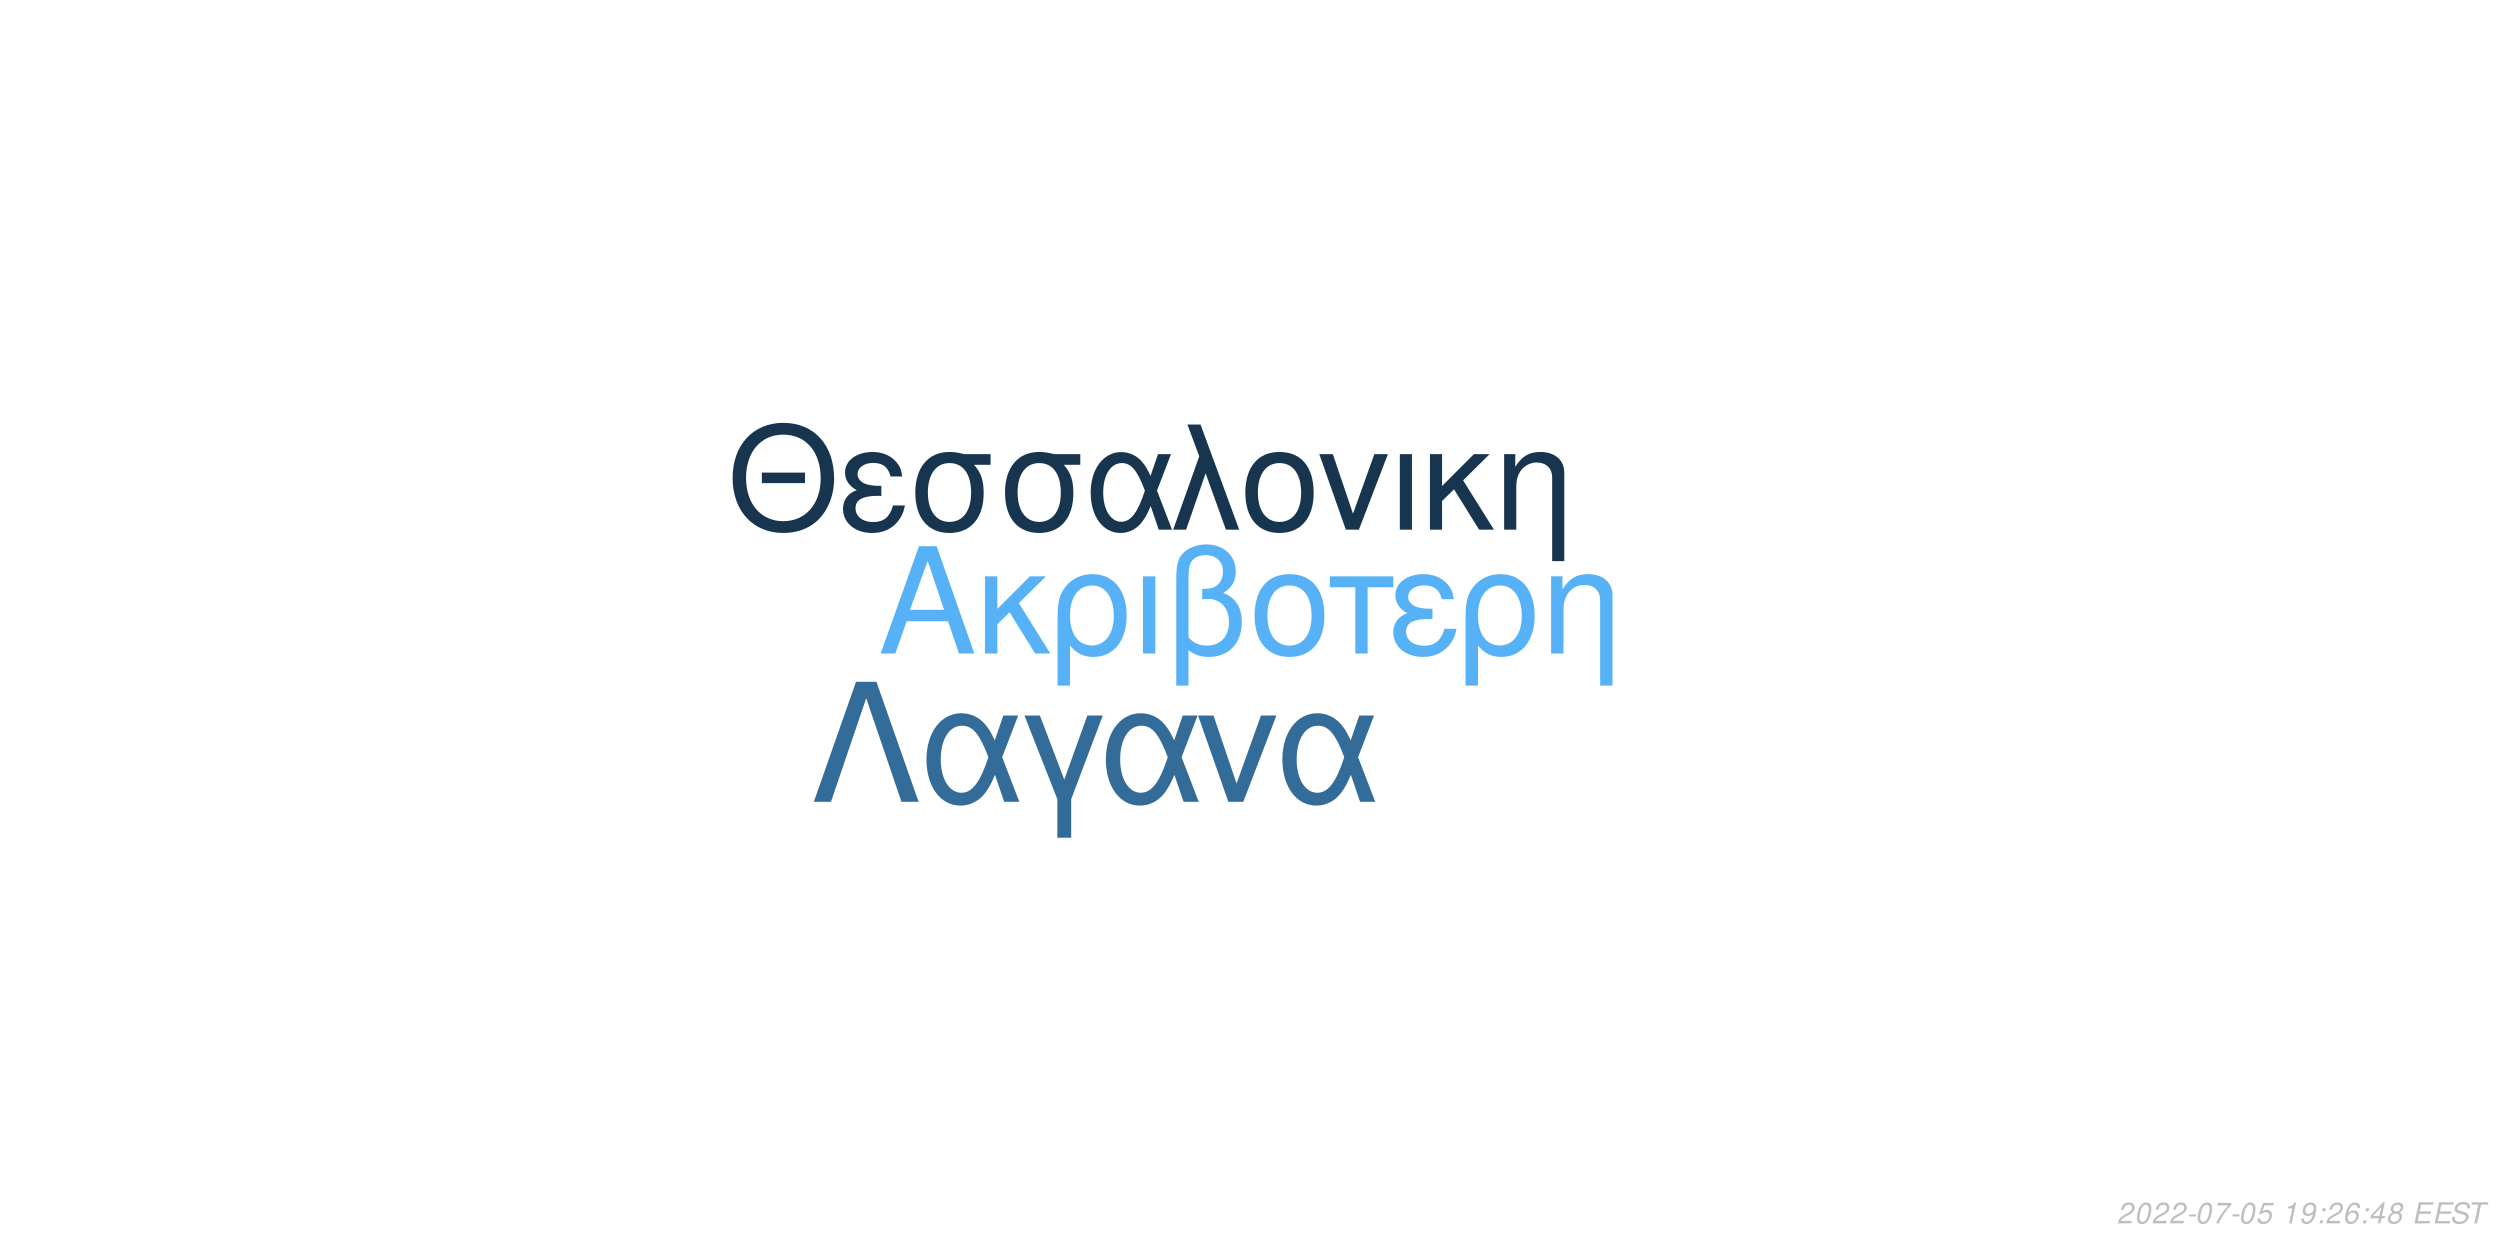
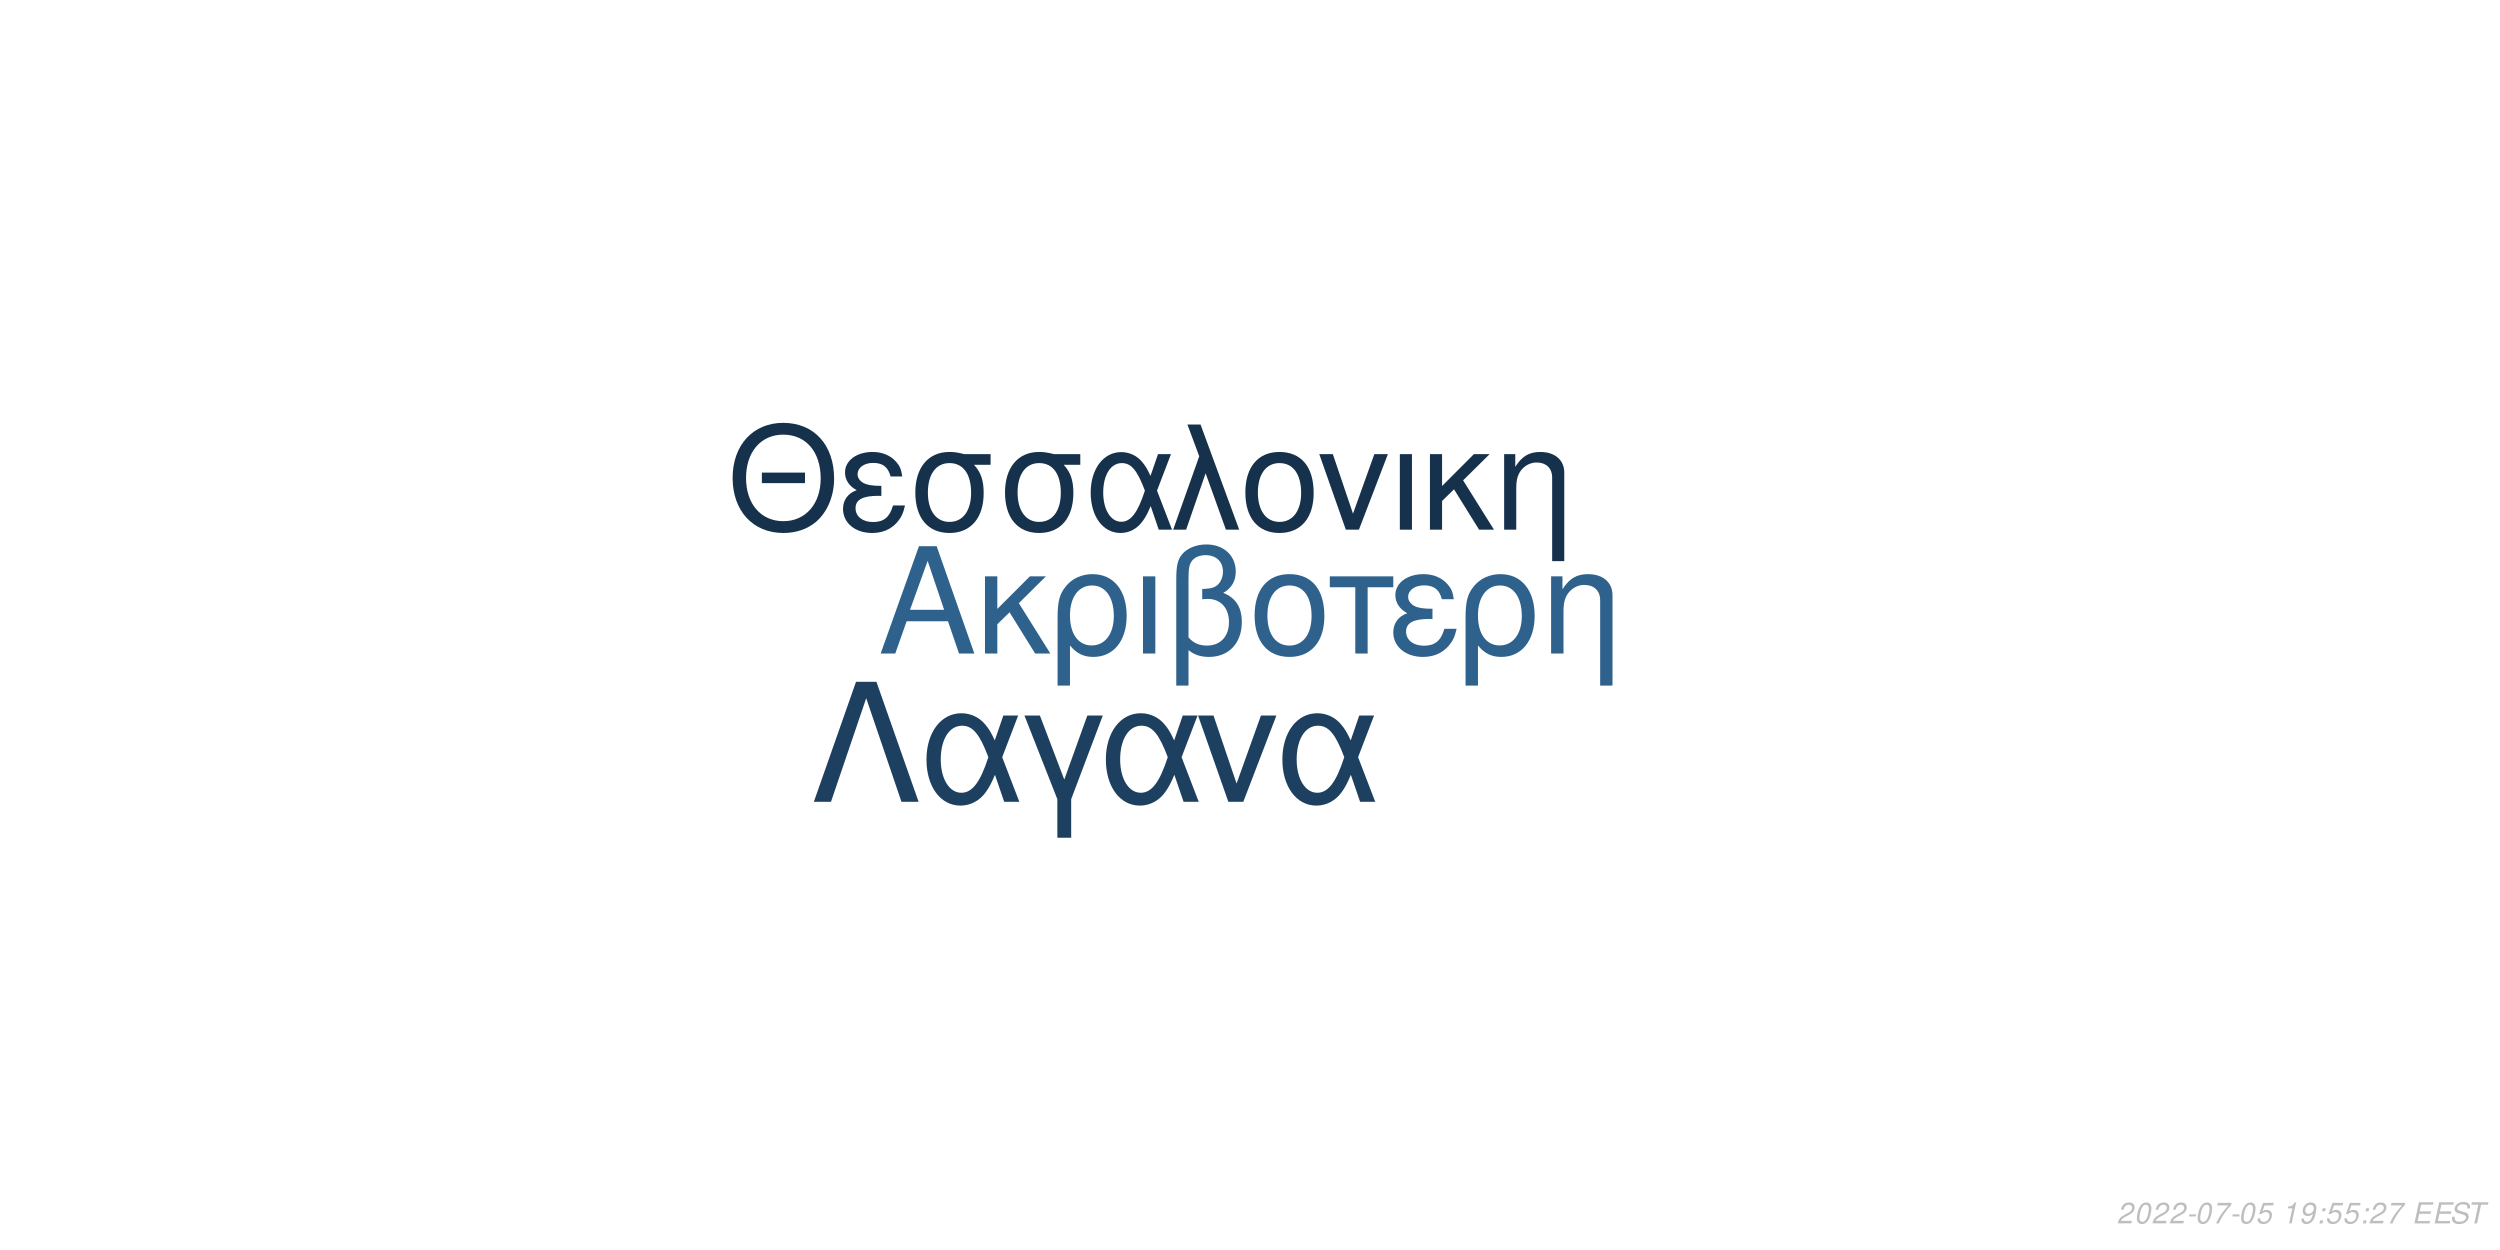
<svg xmlns="http://www.w3.org/2000/svg" xmlns:xlink="http://www.w3.org/1999/xlink" width="864pt" height="432pt" viewBox="0 0 864 432" version="1.1">
  <defs>
    <g>
      <symbol overflow="visible" id="glyph0-0">
        <path style="stroke:none;" d="" />
      </symbol>
      <symbol overflow="visible" id="glyph0-1">
        <path style="stroke:none;" d="M 24.125 -11.141 L 27.938 0 L 33.234 0 L 20.203 -37.094 L 14.094 -37.094 L 0.859 0 L 5.906 0 L 9.828 -11.141 Z M 22.797 -15.109 L 11 -15.109 L 17.094 -32.016 Z M 22.797 -15.109 " />
      </symbol>
      <symbol overflow="visible" id="glyph0-2">
        <path style="stroke:none;" d="M 7.172 -15.422 L 7.172 -26.672 L 2.906 -26.672 L 2.906 0 L 7.172 0 L 7.172 -10.125 L 11.406 -14.25 L 20.25 0 L 25.5 0 L 14.609 -17.406 L 23.969 -26.672 L 18.422 -26.672 Z M 7.172 -15.422 " />
      </symbol>
      <symbol overflow="visible" id="glyph0-3">
        <path style="stroke:none;" d="M 3 11.094 L 7.281 11.094 L 7.281 -2.797 C 9.516 -0.047 11.953 1.172 15.375 1.172 C 22.344 1.172 26.875 -4.422 26.875 -13.031 C 26.875 -21.891 22.297 -27.438 15.062 -27.438 C 11.297 -27.438 7.984 -25.906 5.797 -23.156 C 3.672 -20.516 3 -17.969 3 -12.359 Z M 14.906 -23.516 C 19.547 -23.516 22.438 -19.438 22.438 -12.922 C 22.438 -6.812 19.391 -2.797 14.812 -2.797 C 10.172 -2.797 7.281 -6.766 7.281 -13.125 C 7.281 -19.484 10.234 -23.516 14.906 -23.516 Z M 14.906 -23.516 " />
      </symbol>
      <symbol overflow="visible" id="glyph0-4">
        <path style="stroke:none;" d="M 3.516 0 L 7.781 0 L 7.781 -26.672 L 3.516 -26.672 Z M 3.516 0 " />
      </symbol>
      <symbol overflow="visible" id="glyph0-5">
        <path style="stroke:none;" d="M 4.016 11.094 L 8.25 11.094 L 8.25 -1.172 C 10.172 0.406 12.422 1.172 15.312 1.172 C 22.188 1.172 26.672 -3.609 26.672 -10.891 C 26.672 -15.984 24.578 -19.234 20.25 -20.969 C 23.109 -22.547 24.578 -25.031 24.578 -28.344 C 24.578 -33.844 20.406 -37.703 14.453 -37.703 C 10.938 -37.703 7.734 -36.391 6 -34.25 C 4.484 -32.422 4.016 -30.328 4.016 -25.391 Z M 8.25 -25.656 C 8.25 -29.359 8.5 -30.844 9.469 -32.062 C 10.375 -33.281 12.156 -34 14.094 -34 C 17.812 -34 20.156 -31.812 20.156 -28.297 C 20.156 -25.953 18.984 -23.812 17.297 -23.047 C 16.281 -22.547 15.469 -22.438 12.984 -22.297 L 12.984 -18.781 C 13.734 -18.828 14.344 -18.875 14.969 -18.875 C 19.344 -18.875 22.234 -15.719 22.234 -10.891 C 22.234 -5.906 19.281 -2.75 14.656 -2.75 C 11.953 -2.75 9.922 -3.609 8.25 -5.594 Z M 8.25 -25.656 " />
      </symbol>
      <symbol overflow="visible" id="glyph0-6">
        <path style="stroke:none;" d="M 14.094 -27.438 C 6.562 -27.438 2.094 -22.094 2.094 -13.125 C 2.094 -4.125 6.562 1.172 14.141 1.172 C 21.672 1.172 26.203 -4.172 26.203 -12.922 C 26.203 -22.188 21.828 -27.438 14.094 -27.438 Z M 14.141 -23.516 C 18.938 -23.516 21.781 -19.594 21.781 -12.984 C 21.781 -6.672 18.828 -2.75 14.141 -2.75 C 9.422 -2.75 6.516 -6.672 6.516 -13.125 C 6.516 -19.594 9.422 -23.516 14.141 -23.516 Z M 14.141 -23.516 " />
      </symbol>
      <symbol overflow="visible" id="glyph0-7">
        <path style="stroke:none;" d="M 7.891 0 L 12.156 0 L 12.156 -22.906 L 21.016 -22.906 L 21.016 -26.672 L -0.922 -26.672 L -0.922 -22.906 L 7.891 -22.906 Z M 7.891 0 " />
      </symbol>
      <symbol overflow="visible" id="glyph0-8">
        <path style="stroke:none;" d="M 14.562 -15.469 C 11.344 -15.469 9.562 -15.781 8.297 -16.438 C 6.922 -17.203 6.156 -18.328 6.156 -19.547 C 6.156 -21.891 8.453 -23.562 11.656 -23.562 C 15.062 -23.562 16.953 -22.094 17.812 -18.781 L 21.938 -18.781 C 21.578 -21.266 21.062 -22.5 19.797 -23.922 C 17.812 -26.203 14.906 -27.438 11.453 -27.438 C 5.797 -27.438 1.734 -24.375 1.734 -20.203 C 1.734 -17.609 3.156 -15.375 5.859 -13.938 C 2.797 -12.875 1.016 -10.484 1.016 -7.328 C 1.016 -2.391 5.297 1.172 11.25 1.172 C 14.969 1.172 17.906 -0.109 20.156 -2.641 C 21.578 -4.328 22.297 -5.797 22.906 -8.547 L 18.672 -8.547 C 17.5 -4.422 15.422 -2.703 11.609 -2.703 C 7.938 -2.703 5.438 -4.688 5.438 -7.578 C 5.438 -10.578 7.938 -11.953 13.484 -11.953 C 13.641 -11.953 14.094 -11.953 14.562 -11.906 Z M 14.562 -15.469 " />
      </symbol>
      <symbol overflow="visible" id="glyph0-9">
        <path style="stroke:none;" d="M 3.562 -26.672 L 3.562 0 L 7.844 0 L 7.844 -14.703 C 7.844 -17.906 8.5 -19.891 10.031 -21.531 C 11.406 -22.953 13.188 -23.719 15.062 -23.719 C 18.375 -23.719 20.516 -21.672 20.516 -18.469 L 20.516 11.094 L 24.781 11.094 L 24.781 -20.156 C 24.781 -24.578 21.469 -27.438 16.328 -27.438 C 12.359 -27.438 9.828 -25.906 7.484 -22.188 L 7.484 -26.672 Z M 3.562 -26.672 " />
      </symbol>
      <symbol overflow="visible" id="glyph1-0">
        <path style="stroke:none;" d="" />
      </symbol>
      <symbol overflow="visible" id="glyph1-1">
        <path style="stroke:none;" d="M 26.859 -19.734 L 11.953 -19.734 L 11.953 -16.094 L 26.859 -16.094 Z M 19.328 -36.922 C 8.922 -36.922 1.844 -29.25 1.844 -17.891 C 1.844 -6.484 8.875 1.141 19.391 1.141 C 23.812 1.141 27.703 -0.203 30.641 -2.688 C 34.578 -6.031 36.922 -11.656 36.922 -17.594 C 36.922 -29.297 30 -36.922 19.328 -36.922 Z M 19.328 -32.844 C 27.203 -32.844 32.281 -26.906 32.281 -17.688 C 32.281 -8.922 27.062 -2.938 19.391 -2.938 C 11.609 -2.938 6.484 -8.922 6.484 -17.891 C 6.484 -26.859 11.609 -32.844 19.328 -32.844 Z M 19.328 -32.844 " />
      </symbol>
      <symbol overflow="visible" id="glyph1-2">
        <path style="stroke:none;" d="M 14.25 -15.141 C 11.109 -15.141 9.375 -15.453 8.125 -16.094 C 6.781 -16.844 6.031 -17.938 6.031 -19.141 C 6.031 -21.422 8.266 -23.078 11.406 -23.078 C 14.75 -23.078 16.594 -21.625 17.438 -18.391 L 21.469 -18.391 C 21.125 -20.828 20.625 -22.031 19.391 -23.422 C 17.438 -25.656 14.594 -26.859 11.219 -26.859 C 5.688 -26.859 1.688 -23.875 1.688 -19.781 C 1.688 -17.234 3.094 -15.047 5.734 -13.656 C 2.734 -12.609 1 -10.266 1 -7.172 C 1 -2.344 5.188 1.141 11.016 1.141 C 14.656 1.141 17.547 -0.094 19.734 -2.594 C 21.125 -4.234 21.828 -5.688 22.422 -8.375 L 18.281 -8.375 C 17.141 -4.328 15.094 -2.641 11.359 -2.641 C 7.766 -2.641 5.328 -4.578 5.328 -7.422 C 5.328 -10.359 7.766 -11.703 13.203 -11.703 C 13.359 -11.703 13.797 -11.703 14.25 -11.656 Z M 14.25 -15.141 " />
      </symbol>
      <symbol overflow="visible" id="glyph1-3">
        <path style="stroke:none;" d="M 29 -26.109 L 19.938 -26.109 C 17.594 -26.703 16.438 -26.859 14.703 -26.859 C 7.469 -26.859 2.984 -21.469 2.984 -12.859 C 2.984 -4.031 7.375 1.141 14.797 1.141 C 22.172 1.141 26.609 -4.078 26.609 -12.656 C 26.609 -17.047 25.656 -19.828 23.266 -22.422 L 29 -22.422 Z M 14.797 -23.016 C 19.531 -23.016 22.266 -19.234 22.266 -12.75 C 22.266 -6.531 19.438 -2.688 14.797 -2.688 C 10.172 -2.688 7.328 -6.531 7.328 -12.859 C 7.328 -19.188 10.172 -23.016 14.797 -23.016 Z M 14.797 -23.016 " />
      </symbol>
      <symbol overflow="visible" id="glyph1-4">
        <path style="stroke:none;" d="M 29.344 -26.109 L 24.859 -26.109 L 22.266 -18.578 C 21.125 -21.031 20.484 -22.125 19.328 -23.469 C 17.547 -25.609 14.906 -26.812 12.156 -26.812 C 5.984 -26.812 1.594 -20.984 1.594 -12.812 C 1.594 -4.578 5.828 1.141 11.906 1.141 C 14.953 1.141 17.734 -0.344 19.625 -3.047 C 20.672 -4.531 21.281 -5.688 22.328 -8.172 L 25.109 0 L 29.703 0 L 24.516 -13.5 Z M 20.328 -13.5 C 17.891 -5.922 15.453 -2.734 12.156 -2.734 C 8.516 -2.734 5.922 -6.922 5.922 -12.812 C 5.922 -18.938 8.516 -23.016 12.359 -23.016 C 15.594 -23.016 17.688 -20.531 20.328 -13.5 Z M 20.328 -13.5 " />
      </symbol>
      <symbol overflow="visible" id="glyph1-5">
        <path style="stroke:none;" d="M 1.094 0 L 5.578 0 L 12.312 -19.484 L 19.328 0 L 23.922 0 L 10.562 -36.328 L 6.031 -36.328 L 10.109 -25.359 Z M 1.094 0 " />
      </symbol>
      <symbol overflow="visible" id="glyph1-6">
        <path style="stroke:none;" d="M 13.797 -26.859 C 6.422 -26.859 2.047 -21.625 2.047 -12.859 C 2.047 -4.031 6.422 1.141 13.859 1.141 C 21.234 1.141 25.656 -4.078 25.656 -12.656 C 25.656 -21.719 21.375 -26.859 13.797 -26.859 Z M 13.859 -23.016 C 18.531 -23.016 21.328 -19.188 21.328 -12.703 C 21.328 -6.531 18.438 -2.688 13.859 -2.688 C 9.219 -2.688 6.375 -6.531 6.375 -12.859 C 6.375 -19.188 9.219 -23.016 13.859 -23.016 Z M 13.859 -23.016 " />
      </symbol>
      <symbol overflow="visible" id="glyph1-7">
        <path style="stroke:none;" d="M 14.297 0 L 24.312 -26.109 L 19.625 -26.109 L 12.25 -5.531 L 5.281 -26.109 L 0.594 -26.109 L 9.766 0 Z M 14.297 0 " />
      </symbol>
      <symbol overflow="visible" id="glyph1-8">
        <path style="stroke:none;" d="M 3.438 0 L 7.625 0 L 7.625 -26.109 L 3.438 -26.109 Z M 3.438 0 " />
      </symbol>
      <symbol overflow="visible" id="glyph1-9">
        <path style="stroke:none;" d="M 7.031 -15.094 L 7.031 -26.109 L 2.844 -26.109 L 2.844 0 L 7.031 0 L 7.031 -9.922 L 11.156 -13.953 L 19.828 0 L 24.969 0 L 14.297 -17.047 L 23.469 -26.109 L 18.031 -26.109 Z M 7.031 -15.094 " />
      </symbol>
      <symbol overflow="visible" id="glyph1-10">
        <path style="stroke:none;" d="M 3.484 -26.109 L 3.484 0 L 7.672 0 L 7.672 -14.406 C 7.672 -17.547 8.328 -19.484 9.812 -21.078 C 11.156 -22.469 12.906 -23.219 14.75 -23.219 C 17.984 -23.219 20.078 -21.234 20.078 -18.094 L 20.078 10.859 L 24.266 10.859 L 24.266 -19.734 C 24.266 -24.062 21.031 -26.859 16 -26.859 C 12.109 -26.859 9.609 -25.359 7.328 -21.719 L 7.328 -26.109 Z M 3.484 -26.109 " />
      </symbol>
      <symbol overflow="visible" id="glyph2-0">
        <path style="stroke:none;" d="" />
      </symbol>
      <symbol overflow="visible" id="glyph2-1">
        <path style="stroke:none;" d="M 22.531 -41.484 L 15.484 -41.484 L 0.906 0 L 6.828 0 L 19 -35.797 L 31.188 0 L 37.109 0 Z M 22.531 -41.484 " />
      </symbol>
      <symbol overflow="visible" id="glyph2-2">
        <path style="stroke:none;" d="M 33.516 -29.812 L 28.391 -29.812 L 25.438 -21.219 C 24.125 -24.016 23.391 -25.266 22.078 -26.797 C 20.031 -29.25 17.016 -30.609 13.891 -30.609 C 6.828 -30.609 1.828 -23.953 1.828 -14.625 C 1.828 -5.234 6.656 1.312 13.594 1.312 C 17.078 1.312 20.266 -0.391 22.422 -3.469 C 23.609 -5.172 24.297 -6.484 25.5 -9.328 L 28.688 0 L 33.922 0 L 28 -15.422 Z M 23.219 -15.422 C 20.422 -6.766 17.641 -3.125 13.891 -3.125 C 9.734 -3.125 6.766 -7.906 6.766 -14.625 C 6.766 -21.625 9.734 -26.297 14.109 -26.297 C 17.812 -26.297 20.203 -23.453 23.219 -15.422 Z M 23.219 -15.422 " />
      </symbol>
      <symbol overflow="visible" id="glyph2-3">
        <path style="stroke:none;" d="M 12.062 12.406 L 16.844 12.406 L 16.844 -0.906 L 27.766 -29.812 L 22.422 -29.812 L 14.453 -7.688 L 6.031 -29.812 L 0.688 -29.812 L 12.062 -0.906 Z M 12.062 12.406 " />
      </symbol>
      <symbol overflow="visible" id="glyph2-4">
        <path style="stroke:none;" d="M 16.328 0 L 27.766 -29.812 L 22.422 -29.812 L 14 -6.312 L 6.031 -29.812 L 0.688 -29.812 L 11.156 0 Z M 16.328 0 " />
      </symbol>
      <symbol overflow="visible" id="glyph3-0">
        <path style="stroke:none;" d="" />
      </symbol>
      <symbol overflow="visible" id="glyph3-1">
        <path style="stroke:none;" d="M 5.234 -0.875 L 1.469 -0.875 C 1.641 -1.375 2.203 -1.891 3.109 -2.344 L 4.234 -2.938 C 5.562 -3.625 6.219 -4.469 6.219 -5.484 C 6.219 -5.938 6.062 -6.359 5.797 -6.656 C 5.469 -7.047 4.984 -7.234 4.312 -7.234 C 2.766 -7.234 1.891 -6.453 1.484 -4.734 L 2.375 -4.734 C 2.484 -5.188 2.609 -5.484 2.797 -5.75 C 3.094 -6.203 3.609 -6.453 4.188 -6.453 C 4.891 -6.453 5.344 -6.031 5.344 -5.375 C 5.344 -4.703 4.859 -4.094 4.016 -3.656 L 2.984 -3.125 C 1.234 -2.188 0.797 -1.656 0.344 -0.016 L 5.047 -0.016 Z M 5.234 -0.875 " />
      </symbol>
      <symbol overflow="visible" id="glyph3-2">
        <path style="stroke:none;" d="M 4.203 -7.234 C 3.375 -7.234 2.688 -6.812 2.125 -5.984 C 1.484 -5.047 0.984 -3.188 0.984 -1.734 C 0.984 -1.109 1.172 -0.562 1.484 -0.266 C 1.797 0.047 2.281 0.234 2.766 0.234 C 3.625 0.234 4.281 -0.156 4.859 -1.016 C 5.516 -1.953 6 -3.797 6 -5.266 C 6 -6.5 5.328 -7.234 4.203 -7.234 Z M 4.094 -6.453 C 4.734 -6.453 5.125 -5.984 5.125 -5.156 C 5.125 -4.203 4.781 -2.625 4.406 -1.812 C 3.984 -0.938 3.516 -0.547 2.875 -0.547 C 2.25 -0.547 1.875 -1.031 1.875 -1.828 C 1.875 -2.797 2.203 -4.344 2.594 -5.203 C 2.984 -6.047 3.453 -6.453 4.094 -6.453 Z M 4.094 -6.453 " />
      </symbol>
      <symbol overflow="visible" id="glyph3-3">
        <path style="stroke:none;" d="M 3.516 -3.125 L 1.125 -3.125 L 0.969 -2.406 L 3.359 -2.406 Z M 3.516 -3.125 " />
      </symbol>
      <symbol overflow="visible" id="glyph3-4">
        <path style="stroke:none;" d="M 6.703 -7.094 L 1.953 -7.094 L 1.766 -6.219 L 5.594 -6.219 C 3.344 -3.688 2.266 -2.109 1.375 0 L 2.344 0 C 3.031 -1.906 4.828 -4.594 6.547 -6.281 Z M 6.703 -7.094 " />
      </symbol>
      <symbol overflow="visible" id="glyph3-5">
        <path style="stroke:none;" d="M 6.297 -7.094 L 2.594 -7.094 L 1.234 -3.234 L 2.047 -3.234 C 2.656 -3.766 2.938 -3.906 3.531 -3.906 C 4.328 -3.906 4.797 -3.453 4.797 -2.688 C 4.797 -1.438 3.969 -0.547 2.828 -0.547 C 2.031 -0.547 1.609 -0.938 1.578 -1.734 L 0.703 -1.734 L 0.703 -1.516 C 0.703 -0.938 0.844 -0.547 1.188 -0.266 C 1.562 0.062 2.078 0.234 2.703 0.234 C 3.656 0.234 4.391 -0.156 4.984 -0.922 C 5.422 -1.5 5.672 -2.234 5.672 -2.953 C 5.672 -4 4.938 -4.672 3.812 -4.672 C 3.328 -4.672 2.906 -4.547 2.406 -4.234 L 3.109 -6.219 L 6.109 -6.219 Z M 6.297 -7.094 " />
      </symbol>
      <symbol overflow="visible" id="glyph3-6">
        <path style="stroke:none;" d="" />
      </symbol>
      <symbol overflow="visible" id="glyph3-7">
        <path style="stroke:none;" d="M 3.703 -5.188 L 2.594 0 L 3.469 0 L 5.016 -7.234 L 4.438 -7.234 C 3.906 -6.156 3.688 -6.016 2.234 -5.812 L 2.109 -5.188 Z M 3.703 -5.188 " />
      </symbol>
      <symbol overflow="visible" id="glyph3-8">
        <path style="stroke:none;" d="M 0.844 -1.656 C 0.844 -1.547 0.844 -1.438 0.844 -1.375 C 0.844 -0.406 1.531 0.234 2.578 0.234 C 3.203 0.234 3.766 0.016 4.297 -0.438 C 4.938 -1 5.312 -1.656 5.594 -2.719 C 5.844 -3.672 6.016 -4.766 6.016 -5.375 C 6.016 -5.844 5.844 -6.328 5.547 -6.656 C 5.203 -7.031 4.703 -7.234 4.062 -7.234 C 2.516 -7.234 1.297 -5.938 1.297 -4.266 C 1.297 -3.203 1.984 -2.547 3.047 -2.547 C 3.484 -2.547 3.953 -2.672 4.281 -2.891 C 4.406 -2.984 4.547 -3.078 4.828 -3.344 C 4.438 -1.484 3.703 -0.547 2.703 -0.547 C 2.109 -0.547 1.719 -0.938 1.719 -1.547 L 1.719 -1.656 Z M 3.953 -6.453 C 4.625 -6.453 5.141 -5.953 5.141 -5.281 C 5.141 -4.188 4.312 -3.312 3.297 -3.312 C 2.594 -3.312 2.172 -3.734 2.172 -4.453 C 2.172 -5.562 2.984 -6.453 3.953 -6.453 Z M 3.953 -6.453 " />
      </symbol>
      <symbol overflow="visible" id="glyph3-9">
        <path style="stroke:none;" d="M 2.359 -1.031 L 1.312 -1.031 L 1.094 0 L 2.141 0 Z M 3.266 -5.234 L 2.219 -5.234 L 2 -4.203 L 3.047 -4.203 Z M 3.266 -5.234 " />
      </symbol>
      <symbol overflow="visible" id="glyph3-10">
-         <path style="stroke:none;" d="M 6.125 -5.344 L 6.141 -5.625 C 6.141 -6.609 5.453 -7.234 4.391 -7.234 C 3.438 -7.234 2.641 -6.719 2.016 -5.703 C 1.422 -4.781 0.938 -2.953 0.938 -1.688 C 0.938 -0.516 1.688 0.234 2.859 0.234 C 3.703 0.234 4.438 -0.156 5 -0.875 C 5.406 -1.422 5.672 -2.156 5.672 -2.766 C 5.672 -3.812 4.969 -4.5 3.906 -4.5 C 3.234 -4.5 2.672 -4.234 2.094 -3.625 C 2.406 -5.375 3.234 -6.453 4.25 -6.453 C 4.703 -6.453 5.062 -6.234 5.172 -5.844 C 5.203 -5.719 5.234 -5.578 5.25 -5.344 Z M 3.656 -3.734 C 4.344 -3.734 4.797 -3.281 4.797 -2.625 C 4.797 -1.469 3.984 -0.547 2.984 -0.547 C 2.297 -0.547 1.812 -1.047 1.812 -1.766 C 1.812 -2.859 2.625 -3.734 3.656 -3.734 Z M 3.656 -3.734 " />
+         <path style="stroke:none;" d="M 2.547 -3.312 L 6.5 -3.312 L 6.688 -4.141 L 2.719 -4.141 L 3.219 -6.469 L 7.344 -6.469 L 7.516 -7.297 L 2.453 -7.297 L 0.906 0 L 6.125 0 L 6.297 -0.812 L 2.016 -0.812 Z M 2.547 -3.312 " />
      </symbol>
      <symbol overflow="visible" id="glyph3-11">
-         <path style="stroke:none;" d="M 3.625 -1.75 L 3.266 0 L 4.141 0 L 4.516 -1.75 L 5.562 -1.75 L 5.734 -2.531 L 4.688 -2.531 L 5.688 -7.234 L 5.016 -7.234 L 0.844 -2.672 L 0.641 -1.75 Z M 3.797 -2.531 L 1.594 -2.531 L 4.469 -5.703 Z M 3.797 -2.531 " />
+         <path style="stroke:none;" d="M 7.062 -5.156 C 7.125 -5.438 7.141 -5.562 7.141 -5.703 C 7.141 -6.156 6.938 -6.594 6.594 -6.891 C 6.188 -7.25 5.656 -7.406 4.875 -7.406 C 3.844 -7.406 3.047 -7.125 2.5 -6.562 C 2.094 -6.141 1.781 -5.438 1.781 -4.922 C 1.781 -4.297 2.219 -3.766 2.891 -3.562 L 4.594 -3.094 C 5.406 -2.859 5.734 -2.578 5.734 -2.094 C 5.734 -1.781 5.547 -1.406 5.266 -1.141 C 4.844 -0.766 4.266 -0.578 3.453 -0.578 C 2.328 -0.578 1.812 -0.984 1.812 -1.906 C 1.812 -2.047 1.812 -2.125 1.844 -2.312 L 0.984 -2.312 C 0.906 -2.062 0.891 -1.906 0.891 -1.688 C 0.891 -0.484 1.797 0.234 3.297 0.234 C 4.359 0.234 5.234 -0.062 5.812 -0.609 C 6.344 -1.078 6.688 -1.797 6.688 -2.375 C 6.688 -2.641 6.609 -2.906 6.453 -3.156 C 6.234 -3.5 5.938 -3.703 5.469 -3.828 L 3.75 -4.312 C 2.984 -4.547 2.734 -4.734 2.734 -5.188 C 2.734 -5.547 2.875 -5.844 3.188 -6.109 C 3.547 -6.438 4.031 -6.594 4.703 -6.594 C 5.266 -6.594 5.688 -6.484 5.906 -6.297 C 6.094 -6.125 6.219 -5.797 6.219 -5.516 C 6.219 -5.422 6.203 -5.344 6.188 -5.156 Z M 7.062 -5.156 " />
      </symbol>
      <symbol overflow="visible" id="glyph3-12">
-         <path style="stroke:none;" d="M 4.766 -3.797 C 5.078 -3.969 5.234 -4.078 5.438 -4.234 C 5.812 -4.594 6.062 -5.172 6.062 -5.734 C 6.062 -6.625 5.344 -7.234 4.266 -7.234 C 2.812 -7.234 1.703 -6.219 1.703 -4.875 C 1.703 -4.406 1.875 -4.125 2.359 -3.812 C 1.297 -3.312 0.75 -2.516 0.75 -1.469 C 0.75 -0.438 1.547 0.234 2.812 0.234 C 3.656 0.234 4.359 -0.094 4.938 -0.734 C 5.359 -1.234 5.609 -1.859 5.609 -2.438 C 5.609 -3.047 5.312 -3.516 4.766 -3.797 Z M 4.109 -6.453 C 4.797 -6.453 5.188 -6.125 5.188 -5.578 C 5.188 -5.266 5.062 -4.922 4.859 -4.672 C 4.562 -4.312 4.188 -4.156 3.656 -4.156 C 2.984 -4.156 2.594 -4.453 2.594 -4.984 C 2.594 -5.859 3.203 -6.453 4.109 -6.453 Z M 3.453 -3.406 C 4.234 -3.406 4.734 -2.984 4.734 -2.312 C 4.734 -1.312 3.922 -0.547 2.875 -0.547 C 2.125 -0.547 1.625 -0.969 1.625 -1.625 C 1.625 -2.609 2.438 -3.406 3.453 -3.406 Z M 3.453 -3.406 " />
-       </symbol>
-       <symbol overflow="visible" id="glyph3-13">
-         <path style="stroke:none;" d="M 2.547 -3.312 L 6.5 -3.312 L 6.688 -4.141 L 2.719 -4.141 L 3.219 -6.469 L 7.344 -6.469 L 7.516 -7.297 L 2.453 -7.297 L 0.906 0 L 6.125 0 L 6.297 -0.812 L 2.016 -0.812 Z M 2.547 -3.312 " />
-       </symbol>
-       <symbol overflow="visible" id="glyph3-14">
-         <path style="stroke:none;" d="M 7.062 -5.156 C 7.125 -5.438 7.141 -5.562 7.141 -5.703 C 7.141 -6.156 6.938 -6.594 6.594 -6.891 C 6.188 -7.25 5.656 -7.406 4.875 -7.406 C 3.844 -7.406 3.047 -7.125 2.5 -6.562 C 2.094 -6.141 1.781 -5.438 1.781 -4.922 C 1.781 -4.297 2.219 -3.766 2.891 -3.562 L 4.594 -3.094 C 5.406 -2.859 5.734 -2.578 5.734 -2.094 C 5.734 -1.781 5.547 -1.406 5.266 -1.141 C 4.844 -0.766 4.266 -0.578 3.453 -0.578 C 2.328 -0.578 1.812 -0.984 1.812 -1.906 C 1.812 -2.047 1.812 -2.125 1.844 -2.312 L 0.984 -2.312 C 0.906 -2.062 0.891 -1.906 0.891 -1.688 C 0.891 -0.484 1.797 0.234 3.297 0.234 C 4.359 0.234 5.234 -0.062 5.812 -0.609 C 6.344 -1.078 6.688 -1.797 6.688 -2.375 C 6.688 -2.641 6.609 -2.906 6.453 -3.156 C 6.234 -3.5 5.938 -3.703 5.469 -3.828 L 3.75 -4.312 C 2.984 -4.547 2.734 -4.734 2.734 -5.188 C 2.734 -5.547 2.875 -5.844 3.188 -6.109 C 3.547 -6.438 4.031 -6.594 4.703 -6.594 C 5.266 -6.594 5.688 -6.484 5.906 -6.297 C 6.094 -6.125 6.219 -5.797 6.219 -5.516 C 6.219 -5.422 6.203 -5.344 6.188 -5.156 Z M 7.062 -5.156 " />
-       </symbol>
-       <symbol overflow="visible" id="glyph3-15">
        <path style="stroke:none;" d="M 4.938 -6.469 L 7.312 -6.469 L 7.484 -7.297 L 1.75 -7.297 L 1.578 -6.469 L 3.984 -6.469 L 2.609 0 L 3.547 0 Z M 4.938 -6.469 " />
      </symbol>
    </g>
  </defs>
  <g id="surface1">
    <rect x="0" y="0" width="864" height="432" style="fill:rgb(100%,100%,100%);fill-opacity:1;stroke:none;" />
-     <g style="fill:rgb(33.725%,69.412%,96.863%);fill-opacity:1;">
+     <g style="fill:rgb(18.039%,38.039%,54.902%);fill-opacity:1;">
      <use xlink:href="#glyph0-1" x="303.5" y="225.861" />
      <use xlink:href="#glyph0-2" x="337.5" y="225.861" />
      <use xlink:href="#glyph0-3" x="362.5" y="225.861" />
      <use xlink:href="#glyph0-4" x="391.5" y="225.861" />
      <use xlink:href="#glyph0-5" x="402.5" y="225.861" />
      <use xlink:href="#glyph0-6" x="431.5" y="225.861" />
      <use xlink:href="#glyph0-7" x="460.5" y="225.861" />
      <use xlink:href="#glyph0-8" x="480.5" y="225.861" />
      <use xlink:href="#glyph0-3" x="503.5" y="225.861" />
      <use xlink:href="#glyph0-9" x="532.5" y="225.861" />
    </g>
-     <g style="fill:rgb(9.412%,20.784%,31.373%);fill-opacity:1;">
+     <g style="fill:rgb(8.627%,19.216%,29.412%);fill-opacity:1;">
      <use xlink:href="#glyph1-1" x="251.348" y="183.058" />
      <use xlink:href="#glyph1-2" x="290.348" y="183.058" />
      <use xlink:href="#glyph1-3" x="313.348" y="183.058" />
      <use xlink:href="#glyph1-3" x="344.348" y="183.058" />
      <use xlink:href="#glyph1-4" x="375.348" y="183.058" />
      <use xlink:href="#glyph1-5" x="404.348" y="183.058" />
      <use xlink:href="#glyph1-6" x="428.348" y="183.058" />
      <use xlink:href="#glyph1-7" x="455.348" y="183.058" />
      <use xlink:href="#glyph1-8" x="480.348" y="183.058" />
      <use xlink:href="#glyph1-9" x="491.348" y="183.058" />
      <use xlink:href="#glyph1-10" x="516.348" y="183.058" />
    </g>
-     <g style="fill:rgb(20%,41.961%,60%);fill-opacity:1;">
+     <g style="fill:rgb(11.765%,25.098%,37.647%);fill-opacity:1;">
      <use xlink:href="#glyph2-1" x="280.359" y="277.105" />
      <use xlink:href="#glyph2-2" x="318.359" y="277.105" />
      <use xlink:href="#glyph2-3" x="353.359" y="277.105" />
      <use xlink:href="#glyph2-2" x="380.359" y="277.105" />
      <use xlink:href="#glyph2-4" x="413.359" y="277.105" />
      <use xlink:href="#glyph2-2" x="441.359" y="277.105" />
    </g>
    <g style="fill:rgb(74.51%,74.51%,74.51%);fill-opacity:1;">
      <use xlink:href="#glyph3-1" x="731.52" y="422.81" />
      <use xlink:href="#glyph3-2" x="737.52" y="422.81" />
      <use xlink:href="#glyph3-1" x="743.52" y="422.81" />
      <use xlink:href="#glyph3-1" x="749.52" y="422.81" />
      <use xlink:href="#glyph3-3" x="755.52" y="422.81" />
      <use xlink:href="#glyph3-2" x="758.52" y="422.81" />
      <use xlink:href="#glyph3-4" x="764.52" y="422.81" />
      <use xlink:href="#glyph3-3" x="770.52" y="422.81" />
      <use xlink:href="#glyph3-2" x="773.52" y="422.81" />
      <use xlink:href="#glyph3-5" x="779.52" y="422.81" />
      <use xlink:href="#glyph3-6" x="785.52" y="422.81" />
      <use xlink:href="#glyph3-7" x="788.52" y="422.81" />
      <use xlink:href="#glyph3-8" x="794.52" y="422.81" />
      <use xlink:href="#glyph3-9" x="800.52" y="422.81" />
-       <use xlink:href="#glyph3-1" x="803.52" y="422.81" />
-       <use xlink:href="#glyph3-10" x="809.52" y="422.81" />
+       <use xlink:href="#glyph3-5" x="803.52" y="422.81" />
+       <use xlink:href="#glyph3-5" x="809.52" y="422.81" />
      <use xlink:href="#glyph3-9" x="815.52" y="422.81" />
-       <use xlink:href="#glyph3-11" x="818.52" y="422.81" />
-       <use xlink:href="#glyph3-12" x="824.52" y="422.81" />
+       <use xlink:href="#glyph3-1" x="818.52" y="422.81" />
+       <use xlink:href="#glyph3-4" x="824.52" y="422.81" />
      <use xlink:href="#glyph3-6" x="830.52" y="422.81" />
-       <use xlink:href="#glyph3-13" x="833.52" y="422.81" />
-       <use xlink:href="#glyph3-13" x="840.52" y="422.81" />
-       <use xlink:href="#glyph3-14" x="846.52" y="422.81" />
-       <use xlink:href="#glyph3-15" x="852.52" y="422.81" />
+       <use xlink:href="#glyph3-10" x="833.52" y="422.81" />
+       <use xlink:href="#glyph3-10" x="840.52" y="422.81" />
+       <use xlink:href="#glyph3-11" x="846.52" y="422.81" />
+       <use xlink:href="#glyph3-12" x="852.52" y="422.81" />
    </g>
  </g>
</svg>
